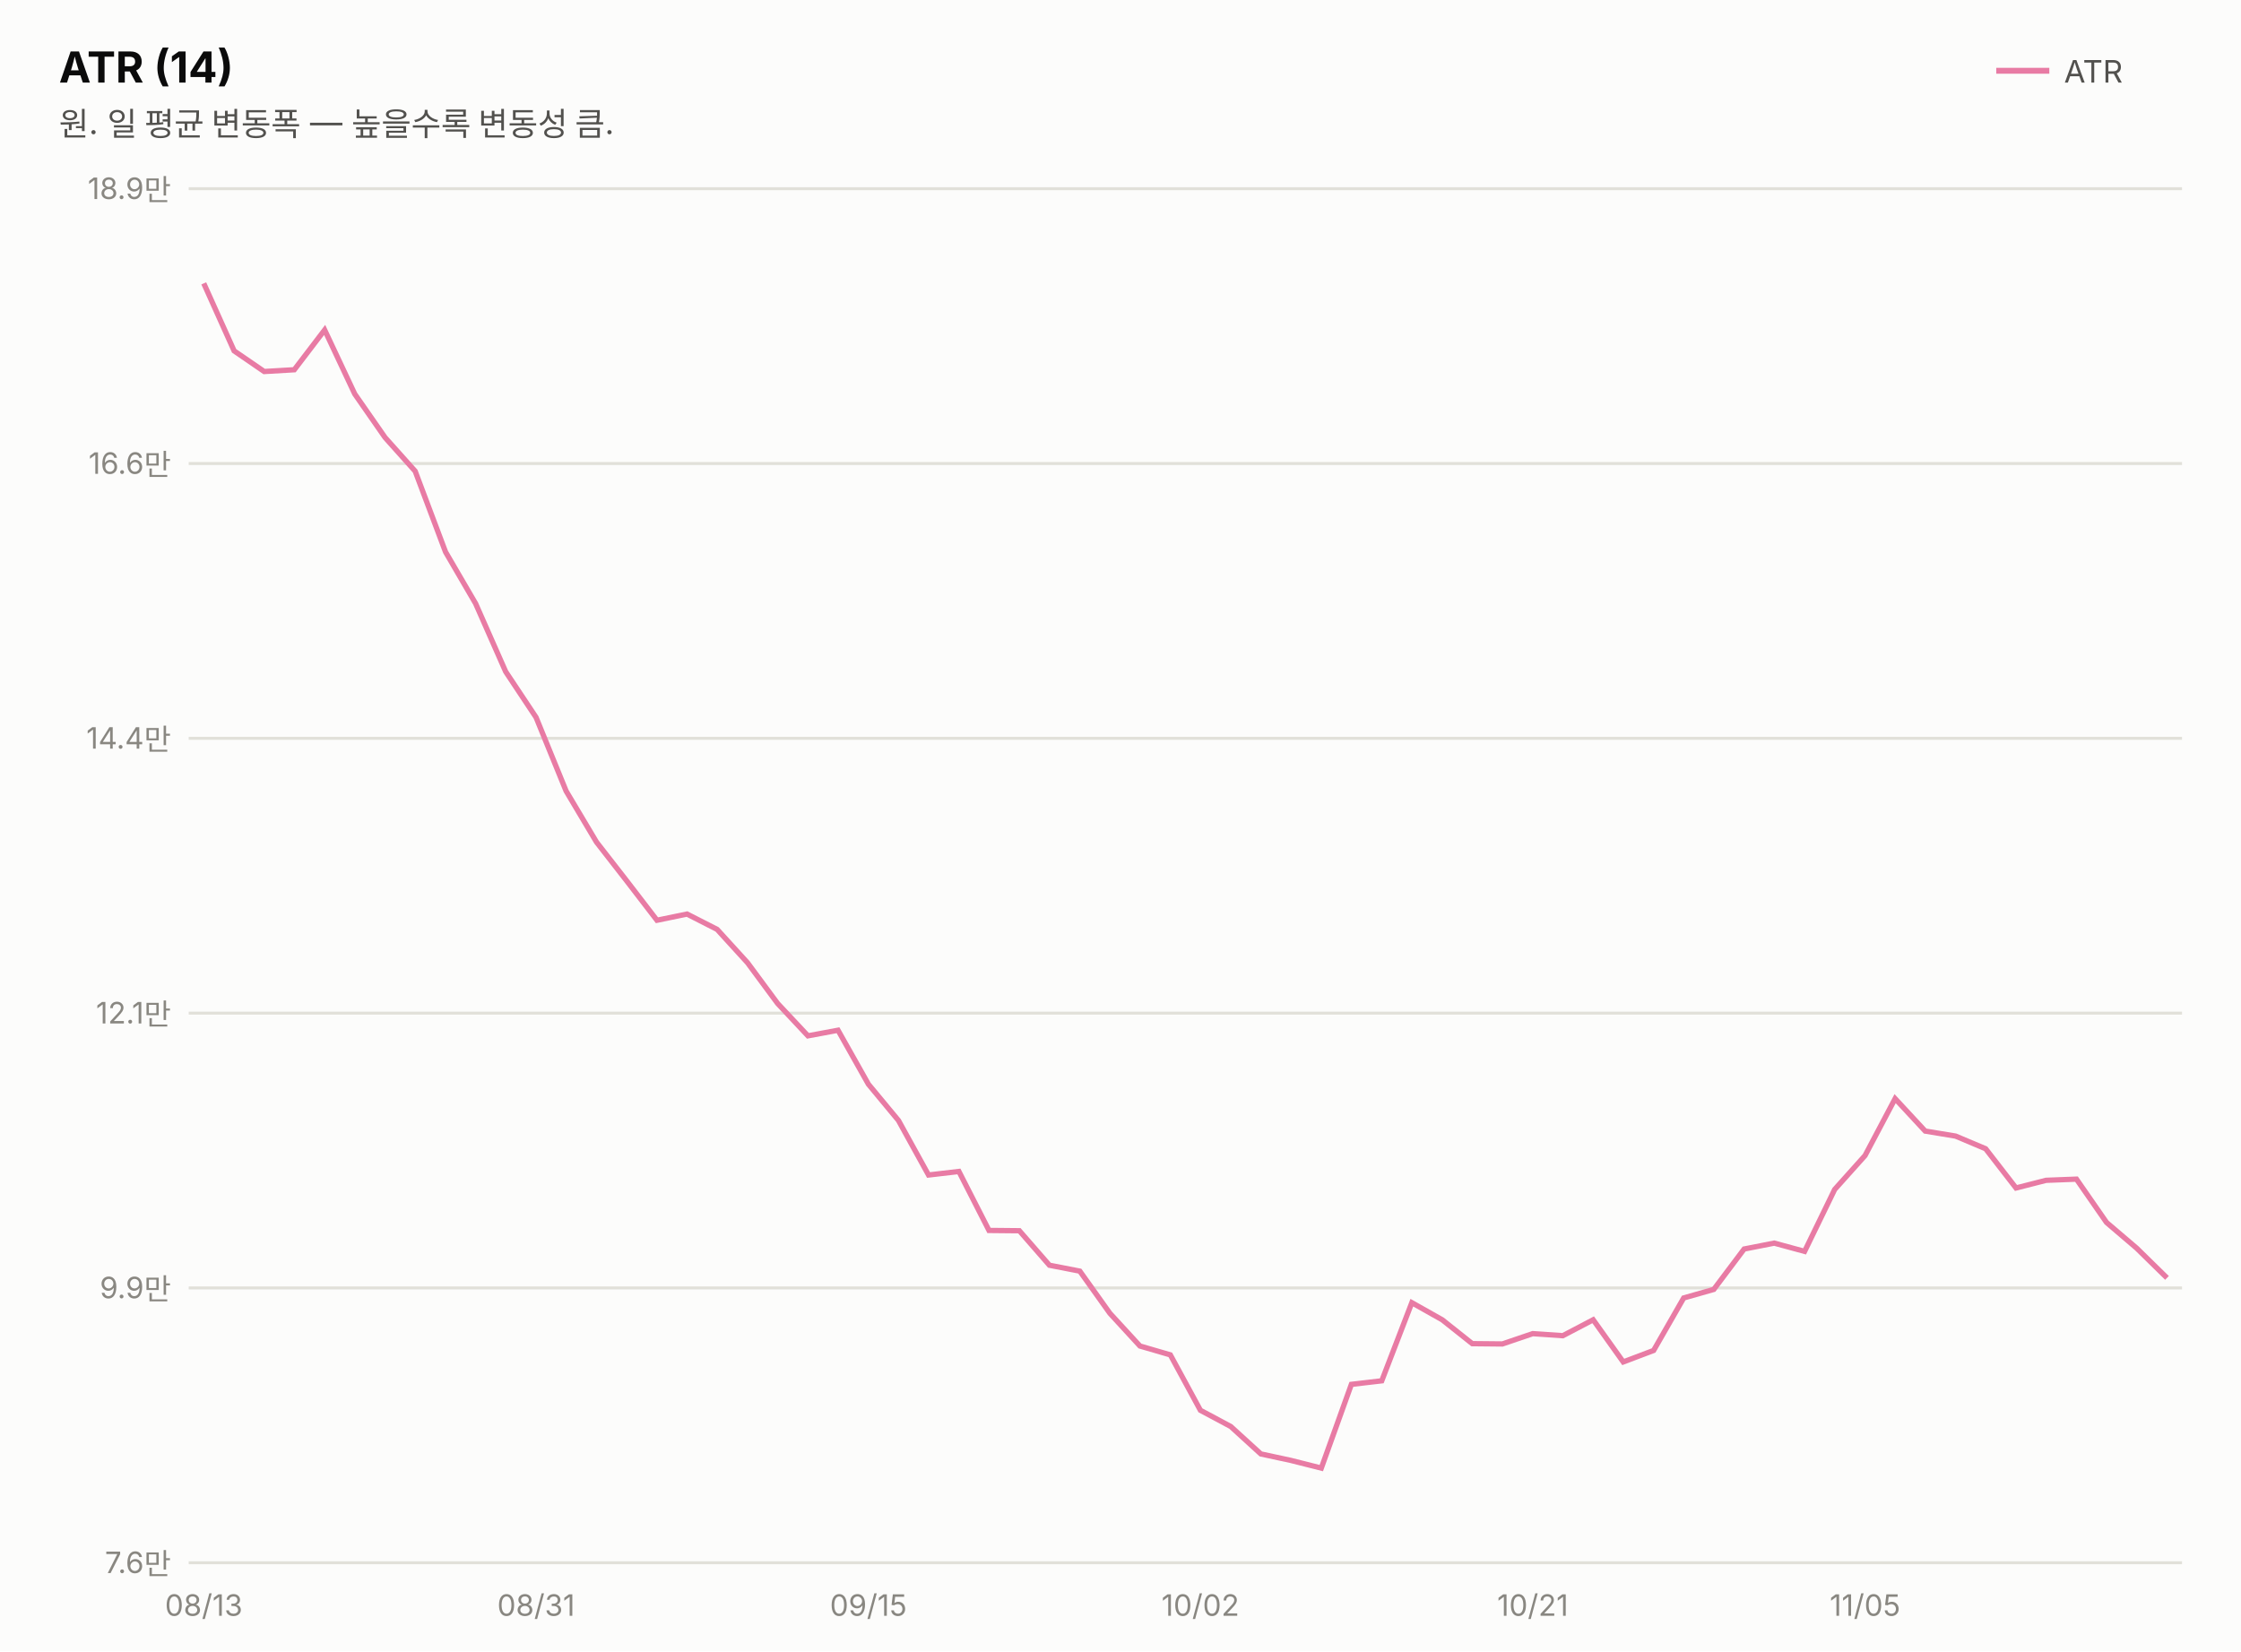
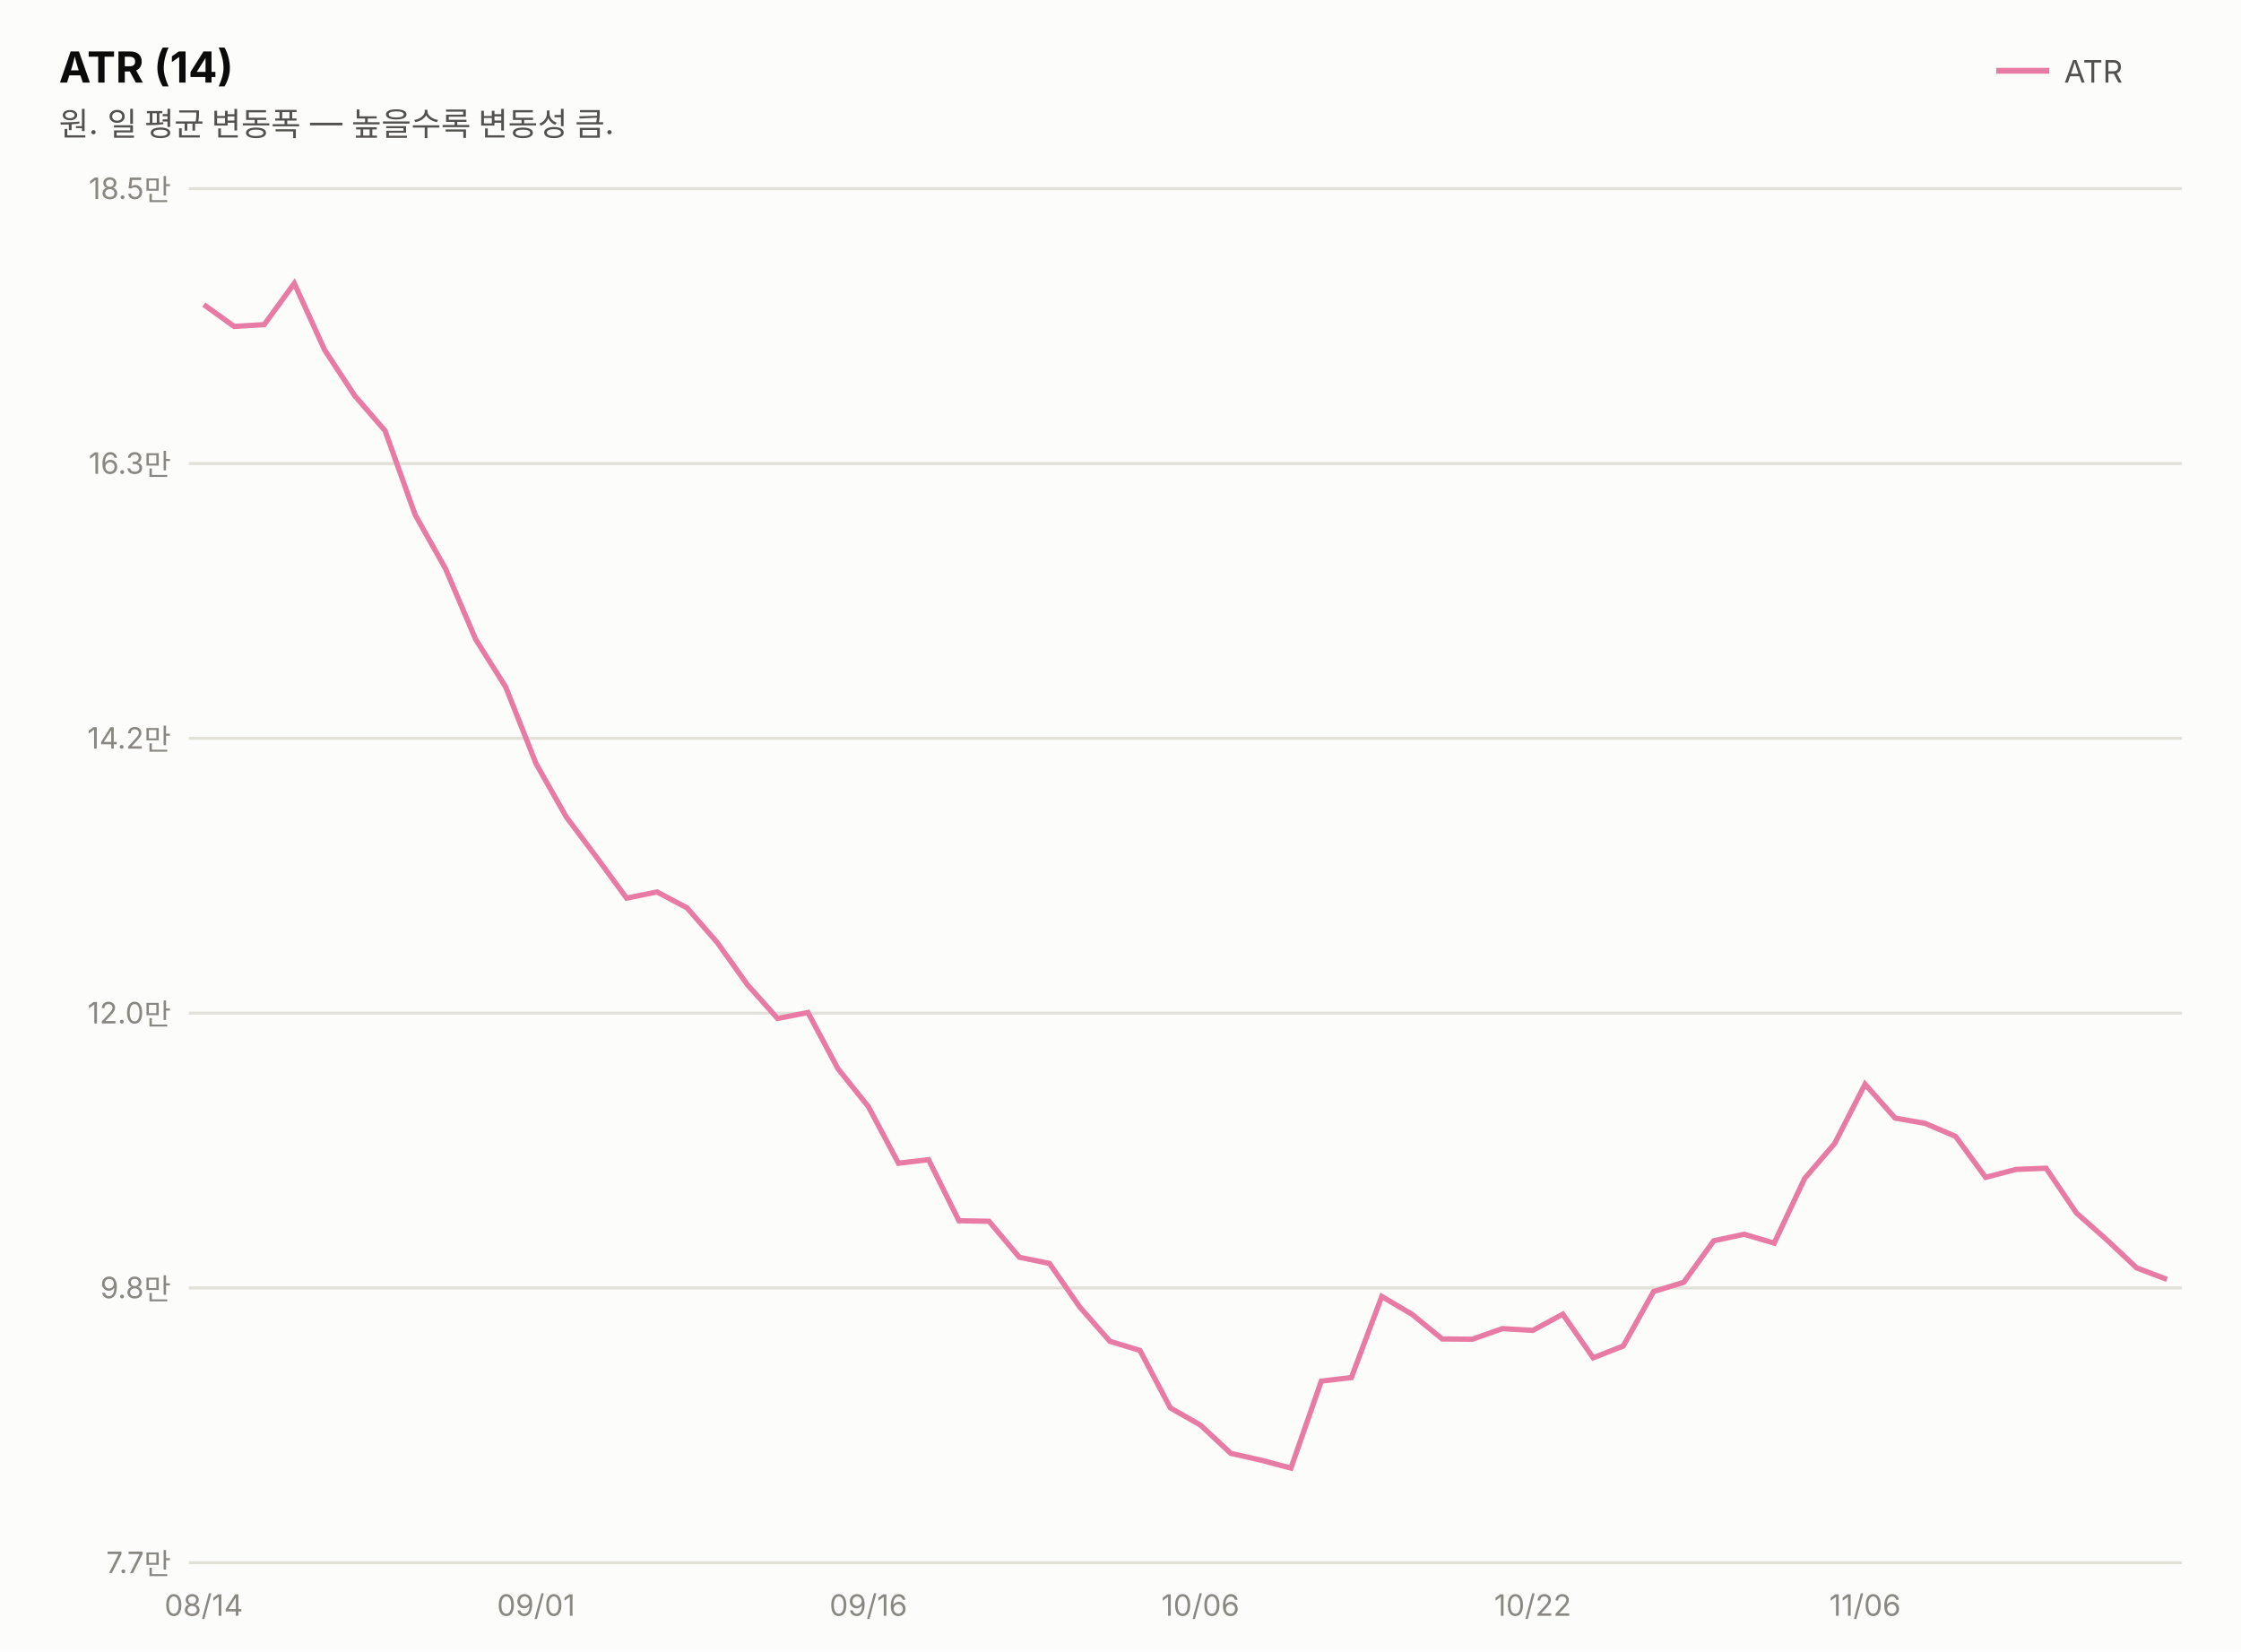
<svg xmlns="http://www.w3.org/2000/svg" width="760" height="560" viewBox="0 0 760 560" font-family="system-ui,-apple-system,&quot;Segoe UI&quot;,&quot;Malgun Gothic&quot;,&quot;Apple SD Gothic Neo&quot;,sans-serif">
  <rect width="760" height="560" fill="#fcfcfb" />
  <text x="20" y="28" font-size="14.5" font-weight="700" fill="#0b0b0b">ATR (14)</text>
  <text x="20" y="46" font-size="11" fill="#52514e">원. 일 평균 변동폭 — 높을수록 변동성 큼.</text>
  <line x1="677" y1="24" x2="695" y2="24" stroke="#e87ba4" stroke-width="2" />
  <text x="700" y="28" font-size="10.5" fill="#52514e">ATR</text>
  <line x1="64" y1="530.0" x2="740" y2="530.0" stroke="#e1e0d9" stroke-width="1" />
-   <text x="58" y="533.5" font-size="10" fill="#898781" text-anchor="end" style="font-variant-numeric:tabular-nums">7.6만</text>
+   <text x="58" y="533.5" font-size="10" fill="#898781" text-anchor="end" style="font-variant-numeric:tabular-nums">7.7만</text>
  <line x1="64" y1="436.8" x2="740" y2="436.8" stroke="#e1e0d9" stroke-width="1" />
-   <text x="58" y="440.3" font-size="10" fill="#898781" text-anchor="end" style="font-variant-numeric:tabular-nums">9.9만</text>
+   <text x="58" y="440.3" font-size="10" fill="#898781" text-anchor="end" style="font-variant-numeric:tabular-nums">9.8만</text>
  <line x1="64" y1="343.6" x2="740" y2="343.6" stroke="#e1e0d9" stroke-width="1" />
-   <text x="58" y="347.1" font-size="10" fill="#898781" text-anchor="end" style="font-variant-numeric:tabular-nums">12.1만</text>
+   <text x="58" y="347.1" font-size="10" fill="#898781" text-anchor="end" style="font-variant-numeric:tabular-nums">12.0만</text>
  <line x1="64" y1="250.4" x2="740" y2="250.4" stroke="#e1e0d9" stroke-width="1" />
-   <text x="58" y="253.9" font-size="10" fill="#898781" text-anchor="end" style="font-variant-numeric:tabular-nums">14.4만</text>
+   <text x="58" y="253.9" font-size="10" fill="#898781" text-anchor="end" style="font-variant-numeric:tabular-nums">14.2만</text>
  <line x1="64" y1="157.2" x2="740" y2="157.2" stroke="#e1e0d9" stroke-width="1" />
-   <text x="58" y="160.7" font-size="10" fill="#898781" text-anchor="end" style="font-variant-numeric:tabular-nums">16.6만</text>
+   <text x="58" y="160.7" font-size="10" fill="#898781" text-anchor="end" style="font-variant-numeric:tabular-nums">16.3만</text>
  <line x1="64" y1="64.0" x2="740" y2="64.0" stroke="#e1e0d9" stroke-width="1" />
-   <text x="58" y="67.5" font-size="10" fill="#898781" text-anchor="end" style="font-variant-numeric:tabular-nums">18.9만</text>
-   <path d="M69.1,96.1 L79.4,119.0 L89.6,126.0 L99.8,125.4 L110.1,111.9 L120.3,133.6 L130.6,148.4 L140.8,159.8 L151.1,187.2 L161.3,204.7 L171.5,227.8 L181.8,243.3 L192.0,268.3 L202.3,285.6 L212.5,298.7 L222.8,312.1 L233.0,310.0 L243.2,315.2 L253.5,326.5 L263.7,340.3 L274.0,351.3 L284.2,349.4 L294.5,367.7 L304.7,380.0 L314.9,398.5 L325.2,397.3 L335.4,417.3 L345.7,417.4 L355.9,429.1 L366.2,431.1 L376.4,445.4 L386.6,456.5 L396.9,459.5 L407.1,478.3 L417.4,483.8 L427.6,493.1 L437.8,495.3 L448.1,497.9 L458.3,469.5 L468.6,468.3 L478.8,441.8 L489.1,447.6 L499.3,455.7 L509.5,455.8 L519.8,452.3 L530.0,453.0 L540.3,447.6 L550.5,461.9 L560.8,458.0 L571.0,440.2 L581.2,437.3 L591.5,423.6 L601.7,421.6 L612.0,424.4 L622.2,403.4 L632.5,391.9 L642.7,372.6 L652.9,383.6 L663.2,385.3 L673.4,389.6 L683.7,402.9 L693.9,400.3 L704.2,399.9 L714.4,414.6 L724.6,423.3 L734.9,433.4" fill="none" stroke="#e87ba4" stroke-width="1.8" />
-   <text x="69.1" y="548" font-size="10" fill="#898781" text-anchor="middle">08/13</text>
-   <text x="181.8" y="548" font-size="10" fill="#898781" text-anchor="middle">08/31</text>
-   <text x="294.5" y="548" font-size="10" fill="#898781" text-anchor="middle">09/15</text>
-   <text x="407.1" y="548" font-size="10" fill="#898781" text-anchor="middle">10/02</text>
-   <text x="519.8" y="548" font-size="10" fill="#898781" text-anchor="middle">10/21</text>
-   <text x="632.5" y="548" font-size="10" fill="#898781" text-anchor="middle">11/05</text>
+   <text x="58" y="67.5" font-size="10" fill="#898781" text-anchor="end" style="font-variant-numeric:tabular-nums">18.5만</text>
+   <path d="M69.1,103.3 L79.4,110.7 L89.6,110.1 L99.8,96.1 L110.1,118.7 L120.3,134.2 L130.6,146.1 L140.8,174.6 L151.1,192.9 L161.3,216.8 L171.5,233.0 L181.8,259.0 L192.0,277.0 L202.3,290.7 L212.5,304.6 L222.8,302.5 L233.0,307.9 L243.2,319.6 L253.5,334.0 L263.7,345.4 L274.0,343.4 L284.2,362.5 L294.5,375.3 L304.7,394.5 L314.9,393.3 L325.2,414.0 L335.4,414.2 L345.7,426.4 L355.9,428.5 L366.2,443.3 L376.4,454.9 L386.6,458.0 L396.9,477.5 L407.1,483.3 L417.4,492.9 L427.6,495.2 L437.8,497.9 L448.1,468.4 L458.3,467.2 L468.6,439.7 L478.8,445.7 L489.1,454.1 L499.3,454.2 L509.5,450.6 L519.8,451.2 L530.0,445.7 L540.3,460.5 L550.5,456.5 L560.8,438.0 L571.0,434.9 L581.2,420.8 L591.5,418.6 L601.7,421.6 L612.0,399.7 L622.2,387.8 L632.5,367.7 L642.7,379.2 L652.9,381.0 L663.2,385.4 L673.4,399.3 L683.7,396.6 L693.9,396.2 L704.2,411.4 L714.4,420.4 L724.6,430.0 L734.9,433.9" fill="none" stroke="#e87ba4" stroke-width="1.8" />
+   <text x="69.1" y="548" font-size="10" fill="#898781" text-anchor="middle">08/14</text>
+   <text x="181.8" y="548" font-size="10" fill="#898781" text-anchor="middle">09/01</text>
+   <text x="294.5" y="548" font-size="10" fill="#898781" text-anchor="middle">09/16</text>
+   <text x="407.1" y="548" font-size="10" fill="#898781" text-anchor="middle">10/06</text>
+   <text x="519.8" y="548" font-size="10" fill="#898781" text-anchor="middle">10/22</text>
+   <text x="632.5" y="548" font-size="10" fill="#898781" text-anchor="middle">11/06</text>
</svg>
